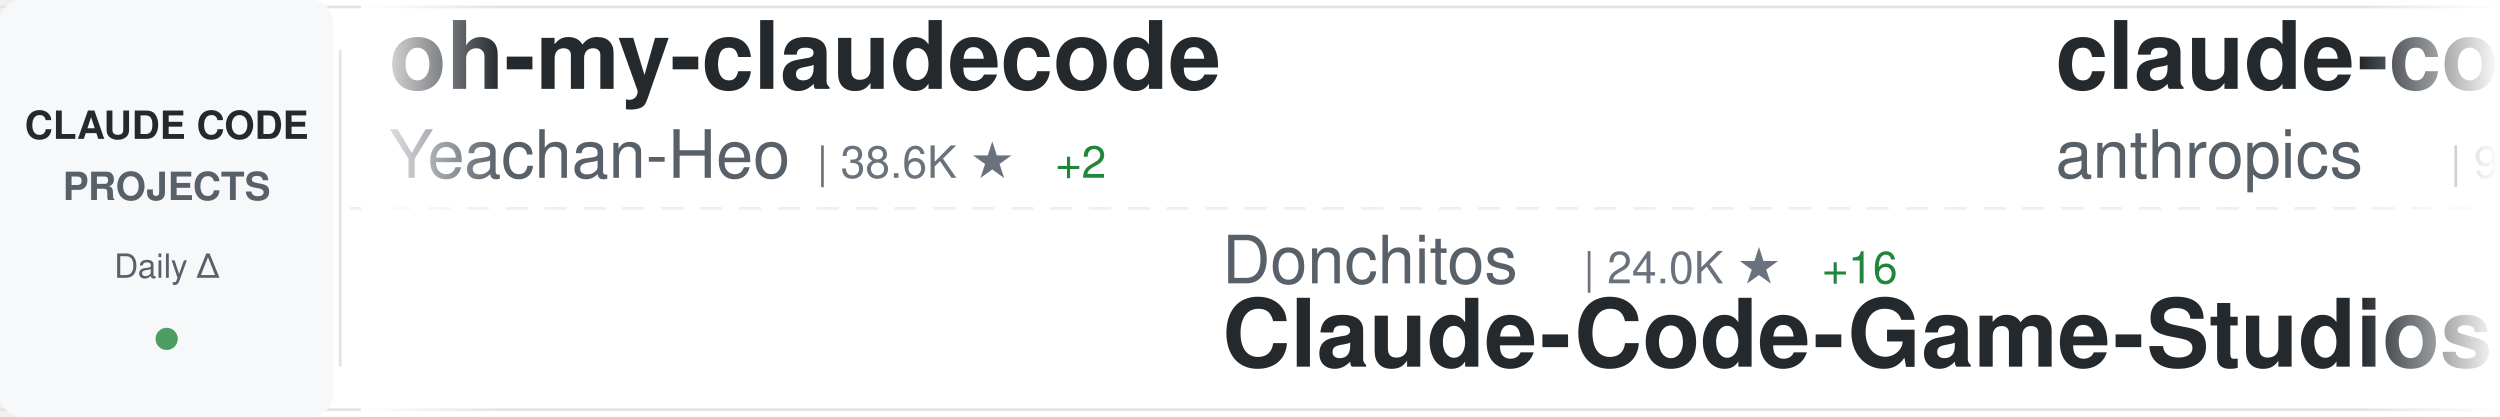
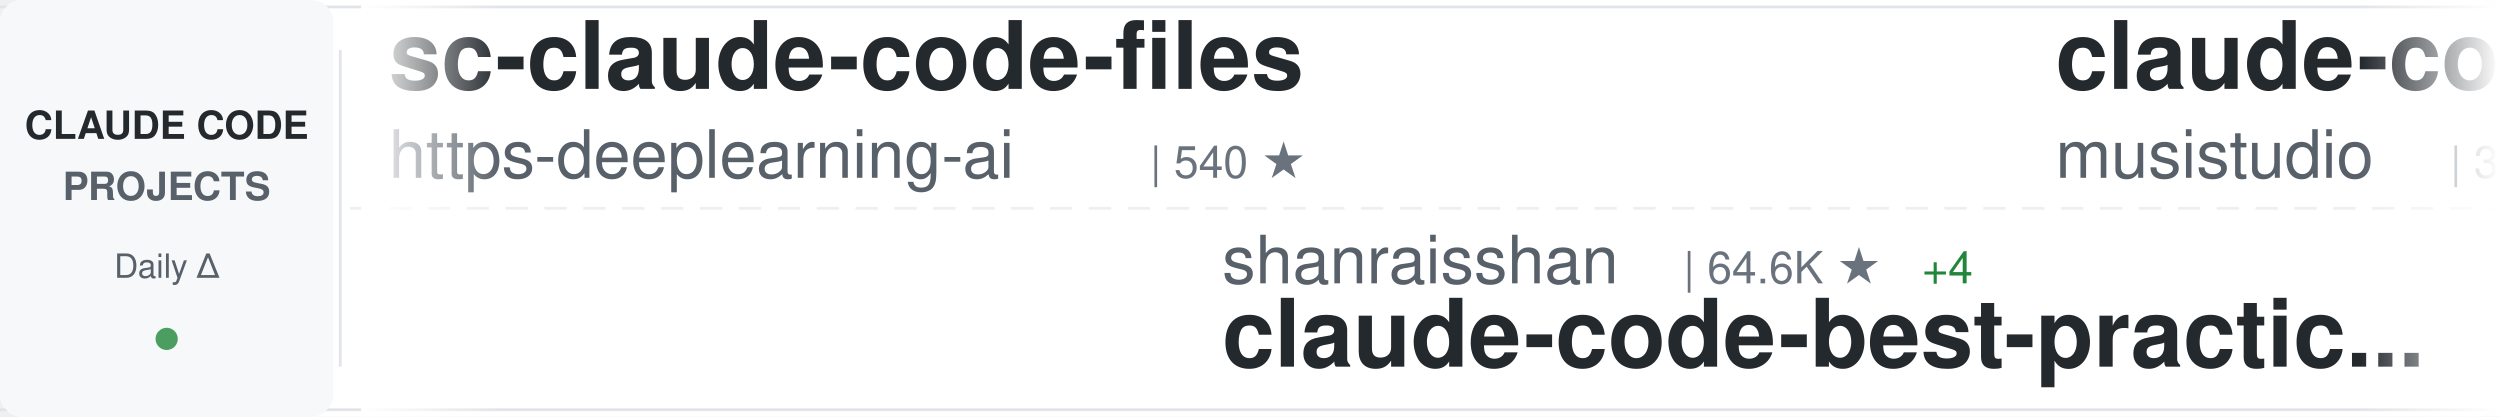
<svg xmlns="http://www.w3.org/2000/svg" width="900" height="150">
  <defs>
    <linearGradient id="awesomeLeftFade" x1="0%" y1="0%" x2="100%" y2="0%">
      <stop offset="0%" style="stop-color:#ffffff;stop-opacity:1" />
      <stop offset="100%" style="stop-color:#ffffff;stop-opacity:0" />
    </linearGradient>
    <linearGradient id="awesomeRightFade" x1="0%" y1="0%" x2="100%" y2="0%">
      <stop offset="0%" style="stop-color:#ffffff;stop-opacity:0" />
      <stop offset="100%" style="stop-color:#ffffff;stop-opacity:1" />
    </linearGradient>
  </defs>
  <rect width="900" height="150" fill="#ffffff" rx="8" />
  <rect x="0" y="2" width="900" height="1" fill="#e1e4e8" />
  <rect x="0" y="147" width="900" height="1" fill="#e1e4e8" />
  <line x1="0" y1="75" x2="900" y2="75" stroke="#e1e4e8" stroke-width="1" stroke-dasharray="8 6" opacity="0.6" />
  <rect x="0" y="0" width="120" height="150" fill="#f6f8fa" rx="8" />
  <text x="60" y="50" font-family="-apple-system, BlinkMacSystemFont, 'Segoe UI', Helvetica, Arial, sans-serif" font-size="14" font-weight="600" fill="#24292e" text-anchor="middle">CLAUDE CODE</text>
  <text x="60" y="72" font-family="-apple-system, BlinkMacSystemFont, 'Segoe UI', Helvetica, Arial, sans-serif" font-size="14" font-weight="600" fill="#586069" text-anchor="middle">PROJECTS</text>
  <text x="60" y="100" font-family="-apple-system, BlinkMacSystemFont, 'Segoe UI', Helvetica, Arial, sans-serif" font-size="12" font-weight="500" fill="#586069" text-anchor="middle">Daily Δ</text>
  <circle cx="60" cy="122" r="4" fill="#22863a" opacity="0.8" />
  <rect x="122" y="18" width="1" height="114" fill="#e1e4e8" />
  <clipPath id="awesomeTickerClip">
    <rect x="130" y="0" width="770" height="150" />
  </clipPath>
  <g clip-path="url(#awesomeTickerClip)">
    <g id="awesomeTickerItems">
      <animateTransform attributeName="transform" attributeType="XML" type="translate" from="0 0" to="-3000 0" dur="54s" repeatCount="indefinite" />
      <g transform="translate(0, 0)">
-         <text x="140" y="32" font-family="-apple-system, BlinkMacSystemFont, 'Segoe UI', Helvetica, Arial, sans-serif" font-size="34" font-weight="600" fill="#24292e">oh-my-claudecode</text>
-         <text x="140" y="64" font-family="-apple-system, BlinkMacSystemFont, 'Segoe UI', Helvetica, Arial, sans-serif" font-size="24" font-weight="400" fill="#586069">Yeachan-Heo</text>
-         <text x="294" y="64" font-family="-apple-system, BlinkMacSystemFont, 'Segoe UI', Helvetica, Arial, sans-serif" font-size="16" font-weight="500" fill="#6a737d">| 38.6K ★</text>
-         <text x="380" y="64" font-family="-apple-system, BlinkMacSystemFont, 'Segoe UI', Helvetica, Arial, sans-serif" font-size="16" font-weight="500" fill="#22863a"> +2</text>
+         <text x="140" y="32" font-family="-apple-system, BlinkMacSystemFont, 'Segoe UI', Helvetica, Arial, sans-serif" font-size="34" font-weight="600" fill="#24292e">sc-claude-code-files</text>
+         <text x="140" y="64" font-family="-apple-system, BlinkMacSystemFont, 'Segoe UI', Helvetica, Arial, sans-serif" font-size="24" font-weight="400" fill="#586069">https-deeplearning-ai</text>
+         <text x="414" y="64" font-family="-apple-system, BlinkMacSystemFont, 'Segoe UI', Helvetica, Arial, sans-serif" font-size="16" font-weight="500" fill="#6a737d">| 540 ★</text>
      </g>
      <g transform="translate(300, 0)">
-         <text x="140" y="102" font-family="-apple-system, BlinkMacSystemFont, 'Segoe UI', Helvetica, Arial, sans-serif" font-size="24" font-weight="400" fill="#586069">Donchitos</text>
-         <text x="270" y="102" font-family="-apple-system, BlinkMacSystemFont, 'Segoe UI', Helvetica, Arial, sans-serif" font-size="16" font-weight="500" fill="#6a737d">| 24.0K ★</text>
-         <text x="356" y="102" font-family="-apple-system, BlinkMacSystemFont, 'Segoe UI', Helvetica, Arial, sans-serif" font-size="16" font-weight="500" fill="#22863a"> +16</text>
-         <text x="140" y="132" font-family="-apple-system, BlinkMacSystemFont, 'Segoe UI', Helvetica, Arial, sans-serif" font-size="34" font-weight="600" fill="#24292e">Claude-Code-Game-Studios</text>
+         <text x="140" y="102" font-family="-apple-system, BlinkMacSystemFont, 'Segoe UI', Helvetica, Arial, sans-serif" font-size="24" font-weight="400" fill="#586069">shanraisshan</text>
+         <text x="306" y="102" font-family="-apple-system, BlinkMacSystemFont, 'Segoe UI', Helvetica, Arial, sans-serif" font-size="16" font-weight="500" fill="#6a737d">| 64.6K ★</text>
+         <text x="392" y="102" font-family="-apple-system, BlinkMacSystemFont, 'Segoe UI', Helvetica, Arial, sans-serif" font-size="16" font-weight="500" fill="#22863a"> +4</text>
+         <text x="140" y="132" font-family="-apple-system, BlinkMacSystemFont, 'Segoe UI', Helvetica, Arial, sans-serif" font-size="34" font-weight="600" fill="#24292e">claude-code-best-practic...</text>
      </g>
      <g transform="translate(600, 0)">
-         <text x="140" y="32" font-family="-apple-system, BlinkMacSystemFont, 'Segoe UI', Helvetica, Arial, sans-serif" font-size="34" font-weight="600" fill="#24292e">claude-code-base-action</text>
-         <text x="140" y="64" font-family="-apple-system, BlinkMacSystemFont, 'Segoe UI', Helvetica, Arial, sans-serif" font-size="24" font-weight="400" fill="#586069">anthropics</text>
-         <text x="282" y="64" font-family="-apple-system, BlinkMacSystemFont, 'Segoe UI', Helvetica, Arial, sans-serif" font-size="16" font-weight="500" fill="#6a737d">| 949 ★</text>
+         <text x="140" y="32" font-family="-apple-system, BlinkMacSystemFont, 'Segoe UI', Helvetica, Arial, sans-serif" font-size="34" font-weight="600" fill="#24292e">claude-code-router</text>
+         <text x="140" y="64" font-family="-apple-system, BlinkMacSystemFont, 'Segoe UI', Helvetica, Arial, sans-serif" font-size="24" font-weight="400" fill="#586069">musistudio</text>
+         <text x="282" y="64" font-family="-apple-system, BlinkMacSystemFont, 'Segoe UI', Helvetica, Arial, sans-serif" font-size="16" font-weight="500" fill="#6a737d">| 36.7K ★</text>
+         <text x="368" y="64" font-family="-apple-system, BlinkMacSystemFont, 'Segoe UI', Helvetica, Arial, sans-serif" font-size="16" font-weight="500" fill="#22863a"> +2</text>
      </g>
      <g transform="translate(900, 0)">
-         <text x="140" y="102" font-family="-apple-system, BlinkMacSystemFont, 'Segoe UI', Helvetica, Arial, sans-serif" font-size="24" font-weight="400" fill="#586069">kodu-ai</text>
-         <text x="246" y="102" font-family="-apple-system, BlinkMacSystemFont, 'Segoe UI', Helvetica, Arial, sans-serif" font-size="16" font-weight="500" fill="#6a737d">| 5.2K ★</text>
-         <text x="140" y="132" font-family="-apple-system, BlinkMacSystemFont, 'Segoe UI', Helvetica, Arial, sans-serif" font-size="34" font-weight="600" fill="#24292e">claude-coder</text>
+         <text x="140" y="102" font-family="-apple-system, BlinkMacSystemFont, 'Segoe UI', Helvetica, Arial, sans-serif" font-size="24" font-weight="400" fill="#586069">JrCx7scC</text>
+         <text x="258" y="102" font-family="-apple-system, BlinkMacSystemFont, 'Segoe UI', Helvetica, Arial, sans-serif" font-size="16" font-weight="500" fill="#6a737d">| 373 ★</text>
+         <text x="140" y="132" font-family="-apple-system, BlinkMacSystemFont, 'Segoe UI', Helvetica, Arial, sans-serif" font-size="34" font-weight="600" fill="#24292e">claude-code-source</text>
      </g>
      <g transform="translate(1200, 0)">
-         <text x="140" y="32" font-family="-apple-system, BlinkMacSystemFont, 'Segoe UI', Helvetica, Arial, sans-serif" font-size="34" font-weight="600" fill="#24292e">claude-code-source</text>
-         <text x="140" y="64" font-family="-apple-system, BlinkMacSystemFont, 'Segoe UI', Helvetica, Arial, sans-serif" font-size="24" font-weight="400" fill="#586069">JrCx7scC</text>
-         <text x="258" y="64" font-family="-apple-system, BlinkMacSystemFont, 'Segoe UI', Helvetica, Arial, sans-serif" font-size="16" font-weight="500" fill="#6a737d">| 373 ★</text>
+         <text x="140" y="32" font-family="-apple-system, BlinkMacSystemFont, 'Segoe UI', Helvetica, Arial, sans-serif" font-size="34" font-weight="600" fill="#24292e">claude-code-rev</text>
+         <text x="140" y="64" font-family="-apple-system, BlinkMacSystemFont, 'Segoe UI', Helvetica, Arial, sans-serif" font-size="24" font-weight="400" fill="#586069">oboard</text>
+         <text x="234" y="64" font-family="-apple-system, BlinkMacSystemFont, 'Segoe UI', Helvetica, Arial, sans-serif" font-size="16" font-weight="500" fill="#6a737d">| 3.3K ★</text>
      </g>
      <g transform="translate(1500, 0)">
-         <text x="140" y="102" font-family="-apple-system, BlinkMacSystemFont, 'Segoe UI', Helvetica, Arial, sans-serif" font-size="24" font-weight="400" fill="#586069">anthropics</text>
-         <text x="282" y="102" font-family="-apple-system, BlinkMacSystemFont, 'Segoe UI', Helvetica, Arial, sans-serif" font-size="16" font-weight="500" fill="#6a737d">| 8.7K ★</text>
-         <text x="359" y="102" font-family="-apple-system, BlinkMacSystemFont, 'Segoe UI', Helvetica, Arial, sans-serif" font-size="16" font-weight="500" fill="#22863a"> +1</text>
-         <text x="140" y="132" font-family="-apple-system, BlinkMacSystemFont, 'Segoe UI', Helvetica, Arial, sans-serif" font-size="34" font-weight="600" fill="#24292e">claude-code-action</text>
+         <text x="140" y="102" font-family="-apple-system, BlinkMacSystemFont, 'Segoe UI', Helvetica, Arial, sans-serif" font-size="24" font-weight="400" fill="#586069">jeremylongshore</text>
+         <text x="342" y="102" font-family="-apple-system, BlinkMacSystemFont, 'Segoe UI', Helvetica, Arial, sans-serif" font-size="16" font-weight="500" fill="#6a737d">| 2.6K ★</text>
+         <text x="140" y="132" font-family="-apple-system, BlinkMacSystemFont, 'Segoe UI', Helvetica, Arial, sans-serif" font-size="34" font-weight="600" fill="#24292e">claude-code-plugins-plus...</text>
      </g>
      <g transform="translate(1800, 0)">
-         <text x="140" y="32" font-family="-apple-system, BlinkMacSystemFont, 'Segoe UI', Helvetica, Arial, sans-serif" font-size="34" font-weight="600" fill="#24292e">everything-claude-code</text>
-         <text x="140" y="64" font-family="-apple-system, BlinkMacSystemFont, 'Segoe UI', Helvetica, Arial, sans-serif" font-size="24" font-weight="400" fill="#586069">WorldFlowAI</text>
-         <text x="294" y="64" font-family="-apple-system, BlinkMacSystemFont, 'Segoe UI', Helvetica, Arial, sans-serif" font-size="16" font-weight="500" fill="#6a737d">| 1.3K ★</text>
-         <text x="371" y="64" font-family="-apple-system, BlinkMacSystemFont, 'Segoe UI', Helvetica, Arial, sans-serif" font-size="16" font-weight="500" fill="#22863a"> +2</text>
+         <text x="140" y="32" font-family="-apple-system, BlinkMacSystemFont, 'Segoe UI', Helvetica, Arial, sans-serif" font-size="34" font-weight="600" fill="#24292e">claude-code-from-source</text>
+         <text x="140" y="64" font-family="-apple-system, BlinkMacSystemFont, 'Segoe UI', Helvetica, Arial, sans-serif" font-size="24" font-weight="400" fill="#586069">alejandrobalderas</text>
+         <text x="366" y="64" font-family="-apple-system, BlinkMacSystemFont, 'Segoe UI', Helvetica, Arial, sans-serif" font-size="16" font-weight="500" fill="#6a737d">| 2.8K ★</text>
+         <text x="443" y="64" font-family="-apple-system, BlinkMacSystemFont, 'Segoe UI', Helvetica, Arial, sans-serif" font-size="16" font-weight="500" fill="#22863a"> +1</text>
      </g>
      <g transform="translate(2100, 0)">
-         <text x="140" y="102" font-family="-apple-system, BlinkMacSystemFont, 'Segoe UI', Helvetica, Arial, sans-serif" font-size="24" font-weight="400" fill="#586069">Cranot</text>
-         <text x="234" y="102" font-family="-apple-system, BlinkMacSystemFont, 'Segoe UI', Helvetica, Arial, sans-serif" font-size="16" font-weight="500" fill="#6a737d">| 2.9K ★</text>
-         <text x="140" y="132" font-family="-apple-system, BlinkMacSystemFont, 'Segoe UI', Helvetica, Arial, sans-serif" font-size="34" font-weight="600" fill="#24292e">claude-code-guide</text>
+         <text x="140" y="102" font-family="-apple-system, BlinkMacSystemFont, 'Segoe UI', Helvetica, Arial, sans-serif" font-size="24" font-weight="400" fill="#586069">ding113</text>
+         <text x="246" y="102" font-family="-apple-system, BlinkMacSystemFont, 'Segoe UI', Helvetica, Arial, sans-serif" font-size="16" font-weight="500" fill="#6a737d">| 3.3K ★</text>
+         <text x="140" y="132" font-family="-apple-system, BlinkMacSystemFont, 'Segoe UI', Helvetica, Arial, sans-serif" font-size="34" font-weight="600" fill="#24292e">claude-code-hub</text>
      </g>
      <g transform="translate(2400, 0)">
-         <text x="140" y="32" font-family="-apple-system, BlinkMacSystemFont, 'Segoe UI', Helvetica, Arial, sans-serif" font-size="34" font-weight="600" fill="#24292e">Claude-code</text>
-         <text x="140" y="64" font-family="-apple-system, BlinkMacSystemFont, 'Segoe UI', Helvetica, Arial, sans-serif" font-size="24" font-weight="400" fill="#586069">fazxes</text>
-         <text x="234" y="64" font-family="-apple-system, BlinkMacSystemFont, 'Segoe UI', Helvetica, Arial, sans-serif" font-size="16" font-weight="500" fill="#6a737d">| 231 ★</text>
+         <text x="140" y="32" font-family="-apple-system, BlinkMacSystemFont, 'Segoe UI', Helvetica, Arial, sans-serif" font-size="34" font-weight="600" fill="#24292e">claude-code-templates</text>
+         <text x="140" y="64" font-family="-apple-system, BlinkMacSystemFont, 'Segoe UI', Helvetica, Arial, sans-serif" font-size="24" font-weight="400" fill="#586069">davila7</text>
+         <text x="246" y="64" font-family="-apple-system, BlinkMacSystemFont, 'Segoe UI', Helvetica, Arial, sans-serif" font-size="16" font-weight="500" fill="#6a737d">| 30.3K ★</text>
+         <text x="332" y="64" font-family="-apple-system, BlinkMacSystemFont, 'Segoe UI', Helvetica, Arial, sans-serif" font-size="16" font-weight="500" fill="#22863a"> +2</text>
      </g>
      <g transform="translate(2700, 0)">
-         <text x="140" y="102" font-family="-apple-system, BlinkMacSystemFont, 'Segoe UI', Helvetica, Arial, sans-serif" font-size="24" font-weight="400" fill="#586069">777genius</text>
-         <text x="270" y="102" font-family="-apple-system, BlinkMacSystemFont, 'Segoe UI', Helvetica, Arial, sans-serif" font-size="16" font-weight="500" fill="#6a737d">| 926 ★</text>
-         <text x="140" y="132" font-family="-apple-system, BlinkMacSystemFont, 'Segoe UI', Helvetica, Arial, sans-serif" font-size="34" font-weight="600" fill="#24292e">claude-code-source-code</text>
+         <text x="140" y="102" font-family="-apple-system, BlinkMacSystemFont, 'Segoe UI', Helvetica, Arial, sans-serif" font-size="24" font-weight="400" fill="#586069">digitalsamba</text>
+         <text x="306" y="102" font-family="-apple-system, BlinkMacSystemFont, 'Segoe UI', Helvetica, Arial, sans-serif" font-size="16" font-weight="500" fill="#6a737d">| 1.9K ★</text>
+         <text x="140" y="132" font-family="-apple-system, BlinkMacSystemFont, 'Segoe UI', Helvetica, Arial, sans-serif" font-size="34" font-weight="600" fill="#24292e">claude-code-video-toolki...</text>
      </g>
      <g transform="translate(3000, 0)">
-         <text x="140" y="32" font-family="-apple-system, BlinkMacSystemFont, 'Segoe UI', Helvetica, Arial, sans-serif" font-size="34" font-weight="600" fill="#24292e">oh-my-claudecode</text>
-         <text x="140" y="64" font-family="-apple-system, BlinkMacSystemFont, 'Segoe UI', Helvetica, Arial, sans-serif" font-size="24" font-weight="400" fill="#586069">Yeachan-Heo</text>
-         <text x="294" y="64" font-family="-apple-system, BlinkMacSystemFont, 'Segoe UI', Helvetica, Arial, sans-serif" font-size="16" font-weight="500" fill="#6a737d">| 38.6K ★</text>
-         <text x="380" y="64" font-family="-apple-system, BlinkMacSystemFont, 'Segoe UI', Helvetica, Arial, sans-serif" font-size="16" font-weight="500" fill="#22863a"> +2</text>
+         <text x="140" y="32" font-family="-apple-system, BlinkMacSystemFont, 'Segoe UI', Helvetica, Arial, sans-serif" font-size="34" font-weight="600" fill="#24292e">sc-claude-code-files</text>
+         <text x="140" y="64" font-family="-apple-system, BlinkMacSystemFont, 'Segoe UI', Helvetica, Arial, sans-serif" font-size="24" font-weight="400" fill="#586069">https-deeplearning-ai</text>
+         <text x="414" y="64" font-family="-apple-system, BlinkMacSystemFont, 'Segoe UI', Helvetica, Arial, sans-serif" font-size="16" font-weight="500" fill="#6a737d">| 540 ★</text>
      </g>
      <g transform="translate(3300, 0)">
-         <text x="140" y="102" font-family="-apple-system, BlinkMacSystemFont, 'Segoe UI', Helvetica, Arial, sans-serif" font-size="24" font-weight="400" fill="#586069">Donchitos</text>
-         <text x="270" y="102" font-family="-apple-system, BlinkMacSystemFont, 'Segoe UI', Helvetica, Arial, sans-serif" font-size="16" font-weight="500" fill="#6a737d">| 24.0K ★</text>
-         <text x="356" y="102" font-family="-apple-system, BlinkMacSystemFont, 'Segoe UI', Helvetica, Arial, sans-serif" font-size="16" font-weight="500" fill="#22863a"> +16</text>
-         <text x="140" y="132" font-family="-apple-system, BlinkMacSystemFont, 'Segoe UI', Helvetica, Arial, sans-serif" font-size="34" font-weight="600" fill="#24292e">Claude-Code-Game-Studios</text>
+         <text x="140" y="102" font-family="-apple-system, BlinkMacSystemFont, 'Segoe UI', Helvetica, Arial, sans-serif" font-size="24" font-weight="400" fill="#586069">shanraisshan</text>
+         <text x="306" y="102" font-family="-apple-system, BlinkMacSystemFont, 'Segoe UI', Helvetica, Arial, sans-serif" font-size="16" font-weight="500" fill="#6a737d">| 64.6K ★</text>
+         <text x="392" y="102" font-family="-apple-system, BlinkMacSystemFont, 'Segoe UI', Helvetica, Arial, sans-serif" font-size="16" font-weight="500" fill="#22863a"> +4</text>
+         <text x="140" y="132" font-family="-apple-system, BlinkMacSystemFont, 'Segoe UI', Helvetica, Arial, sans-serif" font-size="34" font-weight="600" fill="#24292e">claude-code-best-practic...</text>
      </g>
      <g transform="translate(3600, 0)">
-         <text x="140" y="32" font-family="-apple-system, BlinkMacSystemFont, 'Segoe UI', Helvetica, Arial, sans-serif" font-size="34" font-weight="600" fill="#24292e">claude-code-base-action</text>
-         <text x="140" y="64" font-family="-apple-system, BlinkMacSystemFont, 'Segoe UI', Helvetica, Arial, sans-serif" font-size="24" font-weight="400" fill="#586069">anthropics</text>
-         <text x="282" y="64" font-family="-apple-system, BlinkMacSystemFont, 'Segoe UI', Helvetica, Arial, sans-serif" font-size="16" font-weight="500" fill="#6a737d">| 949 ★</text>
+         <text x="140" y="32" font-family="-apple-system, BlinkMacSystemFont, 'Segoe UI', Helvetica, Arial, sans-serif" font-size="34" font-weight="600" fill="#24292e">claude-code-router</text>
+         <text x="140" y="64" font-family="-apple-system, BlinkMacSystemFont, 'Segoe UI', Helvetica, Arial, sans-serif" font-size="24" font-weight="400" fill="#586069">musistudio</text>
+         <text x="282" y="64" font-family="-apple-system, BlinkMacSystemFont, 'Segoe UI', Helvetica, Arial, sans-serif" font-size="16" font-weight="500" fill="#6a737d">| 36.7K ★</text>
+         <text x="368" y="64" font-family="-apple-system, BlinkMacSystemFont, 'Segoe UI', Helvetica, Arial, sans-serif" font-size="16" font-weight="500" fill="#22863a"> +2</text>
      </g>
      <g transform="translate(3900, 0)">
-         <text x="140" y="102" font-family="-apple-system, BlinkMacSystemFont, 'Segoe UI', Helvetica, Arial, sans-serif" font-size="24" font-weight="400" fill="#586069">kodu-ai</text>
-         <text x="246" y="102" font-family="-apple-system, BlinkMacSystemFont, 'Segoe UI', Helvetica, Arial, sans-serif" font-size="16" font-weight="500" fill="#6a737d">| 5.2K ★</text>
-         <text x="140" y="132" font-family="-apple-system, BlinkMacSystemFont, 'Segoe UI', Helvetica, Arial, sans-serif" font-size="34" font-weight="600" fill="#24292e">claude-coder</text>
+         <text x="140" y="102" font-family="-apple-system, BlinkMacSystemFont, 'Segoe UI', Helvetica, Arial, sans-serif" font-size="24" font-weight="400" fill="#586069">JrCx7scC</text>
+         <text x="258" y="102" font-family="-apple-system, BlinkMacSystemFont, 'Segoe UI', Helvetica, Arial, sans-serif" font-size="16" font-weight="500" fill="#6a737d">| 373 ★</text>
+         <text x="140" y="132" font-family="-apple-system, BlinkMacSystemFont, 'Segoe UI', Helvetica, Arial, sans-serif" font-size="34" font-weight="600" fill="#24292e">claude-code-source</text>
      </g>
    </g>
  </g>
  <rect x="130" y="0" width="50" height="150" fill="url(#awesomeLeftFade)" />
  <rect x="850" y="0" width="50" height="150" fill="url(#awesomeRightFade)" />
</svg>
